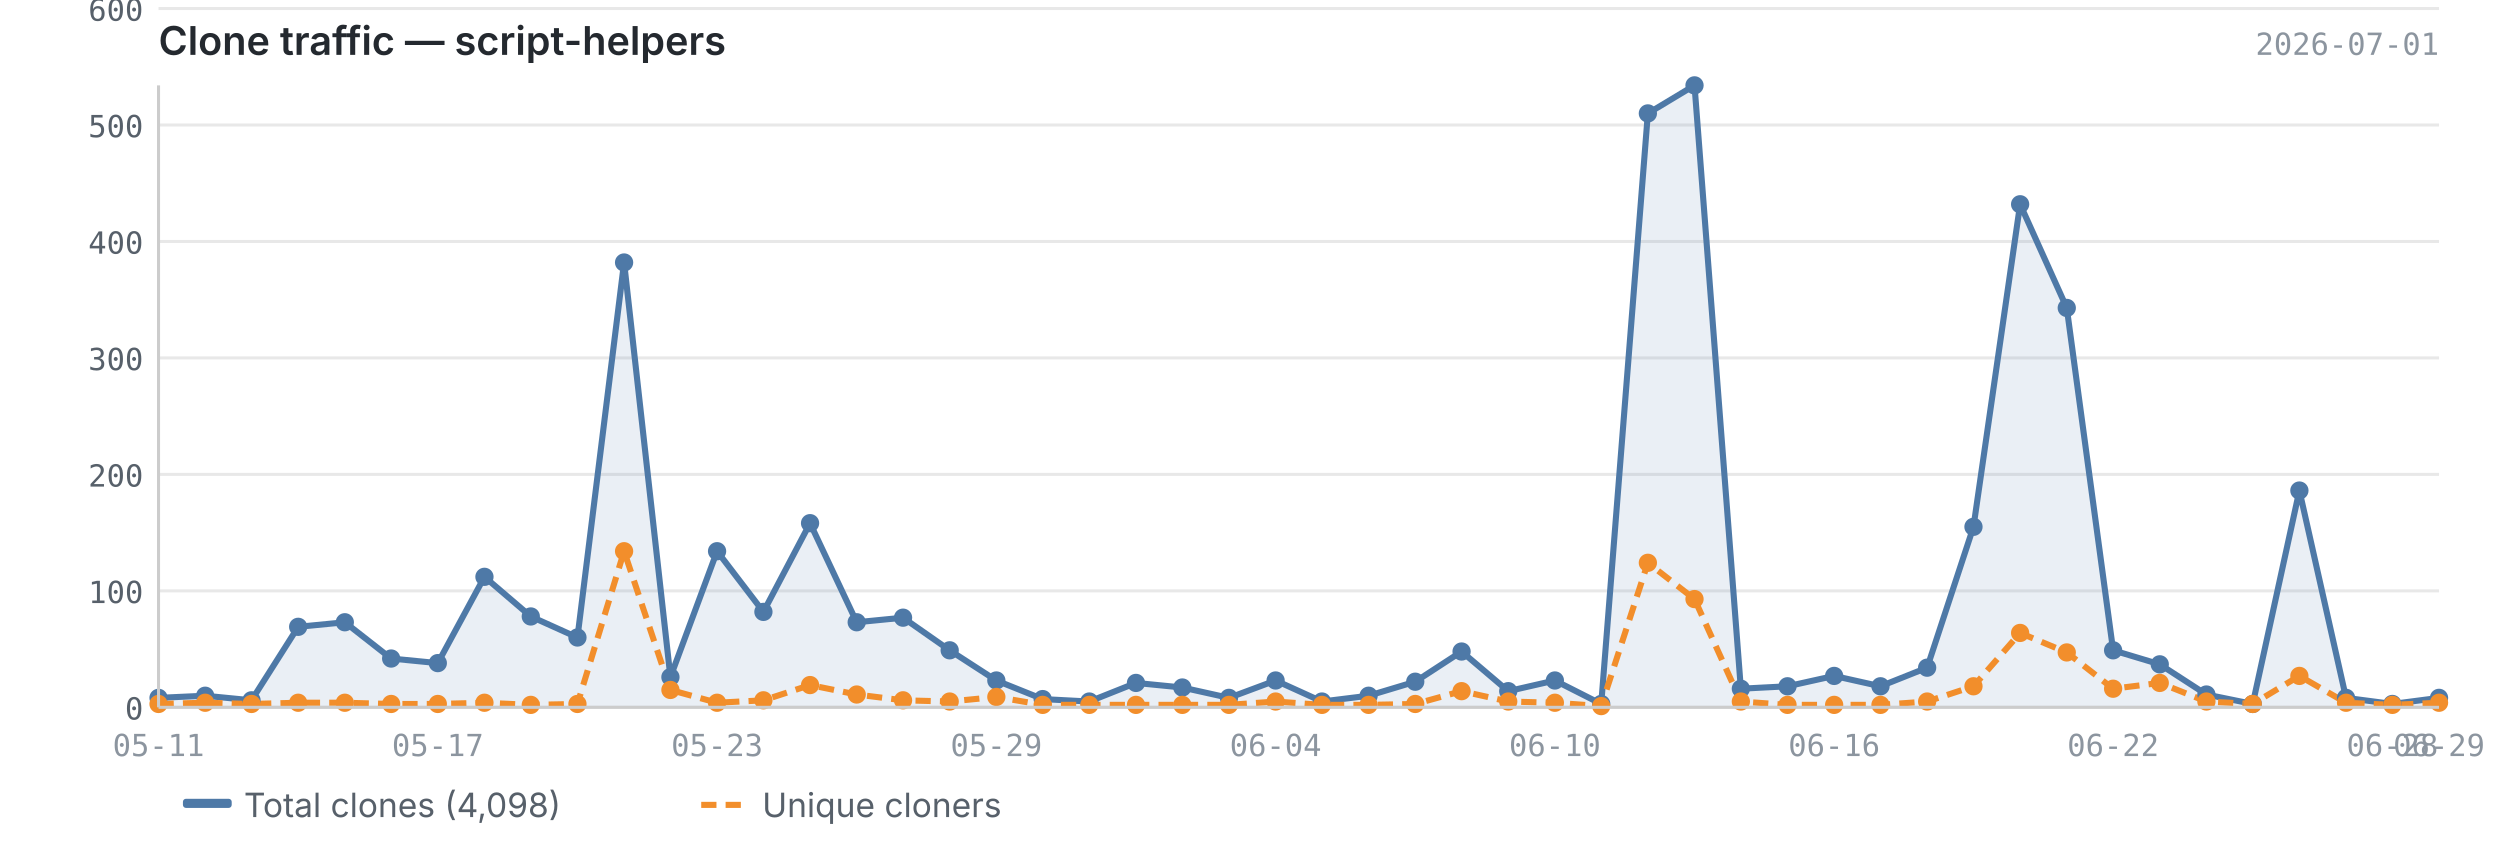
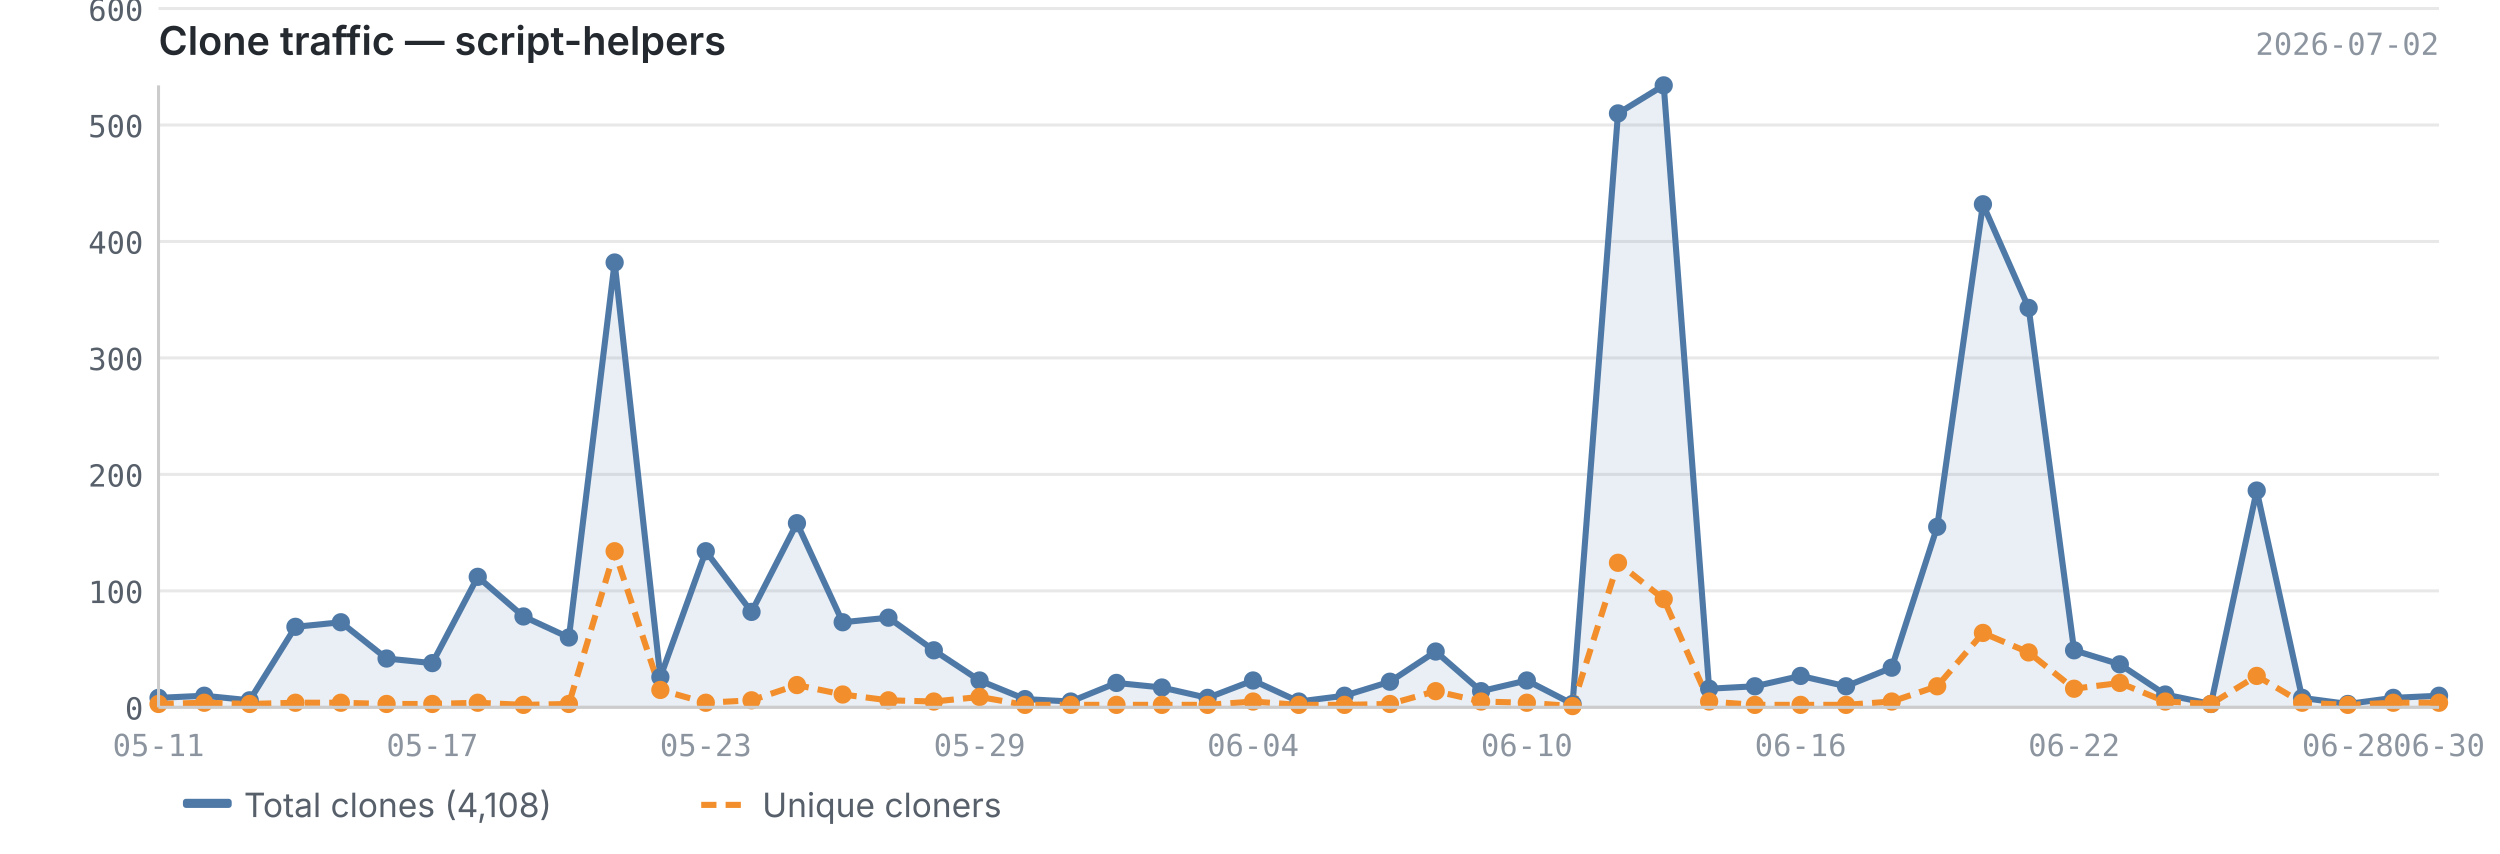
<svg xmlns="http://www.w3.org/2000/svg" viewBox="0 0 820 280" width="820" height="280">
  <text x="52" y="18" font-size="13" font-weight="600" fill="#24292f" font-family="-apple-system, BlinkMacSystemFont, 'Segoe UI', sans-serif">Clone traffic — script-helpers</text>
-   <text x="800" y="18" font-size="10" fill="#8c959f" font-family="ui-monospace, SFMono-Regular, 'SF Mono', Menlo, monospace" text-anchor="end">2026-07-01</text>
+   <text x="800" y="18" font-size="10" fill="#8c959f" font-family="ui-monospace, SFMono-Regular, 'SF Mono', Menlo, monospace" text-anchor="end">2026-07-02</text>
  <line x1="52" y1="232.0" x2="800" y2="232.0" stroke="#e8e8e8" stroke-width="1" />
  <line x1="52" y1="193.8" x2="800" y2="193.8" stroke="#e8e8e8" stroke-width="1" />
  <line x1="52" y1="155.6" x2="800" y2="155.6" stroke="#e8e8e8" stroke-width="1" />
  <line x1="52" y1="117.4" x2="800" y2="117.4" stroke="#e8e8e8" stroke-width="1" />
  <line x1="52" y1="79.2" x2="800" y2="79.2" stroke="#e8e8e8" stroke-width="1" />
  <line x1="52" y1="41.0" x2="800" y2="41.0" stroke="#e8e8e8" stroke-width="1" />
  <line x1="52" y1="2.8" x2="800" y2="2.8" stroke="#e8e8e8" stroke-width="1" />
-   <path d="M52.0,228.9 L52.0,228.9 L67.3,228.2 L82.5,229.7 L97.8,205.6 L113.1,204.1 L128.3,216.0 L143.6,217.5 L158.9,189.2 L174.1,202.2 L189.4,209.1 L204.7,86.1 L219.9,222.1 L235.2,180.8 L250.4,200.7 L265.7,171.6 L281.0,204.1 L296.2,202.6 L311.5,213.3 L326.8,223.2 L342.0,229.3 L357.3,230.1 L372.6,224.0 L387.8,225.5 L403.1,228.9 L418.4,223.2 L433.6,230.1 L448.9,228.2 L464.2,223.6 L479.4,213.7 L494.7,226.7 L510.0,223.2 L525.2,230.9 L540.5,37.2 L555.8,28.0 L571.0,225.9 L586.3,225.1 L601.6,221.7 L616.8,225.1 L632.1,219.0 L647.3,172.8 L662.6,67.0 L677.9,101.0 L693.1,213.3 L708.4,217.9 L723.7,227.8 L738.9,230.9 L754.2,160.9 L769.5,228.9 L784.7,230.9 L800.0,228.9 L800.0,232.0 L52.0,232.0Z" fill="#4e79a7" opacity="0.12" />
-   <polyline points="52.0,228.9 67.3,228.2 82.5,229.7 97.8,205.6 113.1,204.1 128.3,216.0 143.6,217.5 158.9,189.2 174.1,202.2 189.4,209.1 204.7,86.1 219.9,222.1 235.2,180.8 250.4,200.7 265.7,171.6 281.0,204.1 296.2,202.6 311.5,213.3 326.8,223.2 342.0,229.3 357.3,230.1 372.6,224.0 387.8,225.5 403.1,228.9 418.4,223.2 433.6,230.1 448.9,228.2 464.2,223.6 479.4,213.7 494.7,226.7 510.0,223.2 525.2,230.9 540.5,37.2 555.8,28.0 571.0,225.9 586.3,225.1 601.6,221.7 616.8,225.1 632.1,219.0 647.3,172.8 662.6,67.0 677.9,101.0 693.1,213.3 708.4,217.9 723.7,227.8 738.9,230.9 754.2,160.9 769.5,228.9 784.7,230.9 800.0,228.9" fill="none" stroke="#4e79a7" stroke-width="2" stroke-linejoin="round" />
-   <polyline points="52.0,230.9 67.3,230.5 82.5,230.9 97.8,230.5 113.1,230.5 128.3,230.9 143.6,230.9 158.9,230.5 174.1,231.2 189.4,230.9 204.7,180.8 219.9,226.3 235.2,230.5 250.4,229.7 265.7,224.7 281.0,227.8 296.2,229.7 311.5,230.1 326.8,228.6 342.0,231.2 357.3,231.2 372.6,231.2 387.8,231.2 403.1,231.2 418.4,230.1 433.6,231.2 448.9,231.2 464.2,230.9 479.4,226.7 494.7,230.1 510.0,230.5 525.2,231.6 540.5,184.6 555.8,196.5 571.0,230.1 586.3,231.2 601.6,231.2 616.8,231.2 632.1,230.1 647.3,225.1 662.6,207.6 677.9,214.0 693.1,225.9 708.4,224.0 723.7,230.1 738.9,230.9 754.2,221.7 769.5,230.5 784.7,231.2 800.0,230.5" fill="none" stroke="#f28e2b" stroke-width="2" stroke-linejoin="round" stroke-dasharray="5,3" />
+   <path d="M52.0,228.9 L52.0,228.9 L67.0,228.2 L81.9,229.7 L96.9,205.6 L111.8,204.1 L126.8,216.0 L141.8,217.5 L156.7,189.2 L171.7,202.2 L186.6,209.1 L201.6,86.1 L216.6,222.1 L231.5,180.8 L246.5,200.7 L261.4,171.6 L276.4,204.1 L291.4,202.6 L306.3,213.3 L321.3,223.2 L336.2,229.3 L351.2,230.1 L366.2,224.0 L381.1,225.5 L396.1,228.9 L411.0,223.2 L426.0,230.1 L441.0,228.2 L455.9,223.6 L470.9,213.7 L485.8,226.7 L500.8,223.2 L515.8,230.9 L530.7,37.2 L545.7,28.0 L560.6,225.9 L575.6,225.1 L590.6,221.7 L605.5,225.1 L620.5,219.0 L635.4,172.8 L650.4,67.0 L665.4,101.0 L680.3,213.3 L695.3,217.9 L710.2,227.8 L725.2,230.9 L740.2,160.9 L755.1,228.9 L770.1,230.9 L785.0,228.9 L800.0,228.2 L800.0,232.0 L52.0,232.0Z" fill="#4e79a7" opacity="0.12" />
+   <polyline points="52.0,228.9 67.0,228.2 81.9,229.7 96.9,205.6 111.8,204.1 126.8,216.0 141.8,217.5 156.7,189.2 171.7,202.2 186.6,209.1 201.6,86.1 216.6,222.1 231.5,180.8 246.5,200.7 261.4,171.6 276.4,204.1 291.4,202.6 306.3,213.3 321.3,223.2 336.2,229.3 351.2,230.1 366.2,224.0 381.1,225.5 396.1,228.9 411.0,223.2 426.0,230.1 441.0,228.2 455.9,223.6 470.9,213.7 485.8,226.7 500.8,223.2 515.8,230.9 530.7,37.2 545.7,28.0 560.6,225.9 575.6,225.1 590.6,221.7 605.5,225.1 620.5,219.0 635.4,172.8 650.4,67.0 665.4,101.0 680.3,213.3 695.3,217.9 710.2,227.8 725.2,230.9 740.2,160.9 755.1,228.9 770.1,230.9 785.0,228.9 800.0,228.2" fill="none" stroke="#4e79a7" stroke-width="2" stroke-linejoin="round" />
+   <polyline points="52.0,230.9 67.0,230.5 81.9,230.9 96.9,230.5 111.8,230.5 126.8,230.9 141.8,230.9 156.7,230.5 171.7,231.2 186.6,230.9 201.6,180.8 216.6,226.3 231.5,230.5 246.5,229.7 261.4,224.7 276.4,227.8 291.4,229.7 306.3,230.1 321.3,228.6 336.2,231.2 351.2,231.2 366.2,231.2 381.1,231.2 396.1,231.2 411.0,230.1 426.0,231.2 441.0,231.2 455.9,230.9 470.9,226.7 485.8,230.1 500.8,230.5 515.8,231.6 530.7,184.6 545.7,196.5 560.6,230.1 575.6,231.2 590.6,231.2 605.5,231.2 620.5,230.1 635.4,225.1 650.4,207.6 665.4,214.0 680.3,225.9 695.3,224.0 710.2,230.1 725.2,230.9 740.2,221.7 755.1,230.5 770.1,231.2 785.0,230.5 800.0,230.5" fill="none" stroke="#f28e2b" stroke-width="2" stroke-linejoin="round" stroke-dasharray="5,3" />
  <circle cx="52.0" cy="228.9" r="3" fill="#4e79a7" />
-   <circle cx="67.3" cy="228.2" r="3" fill="#4e79a7" />
-   <circle cx="82.5" cy="229.7" r="3" fill="#4e79a7" />
-   <circle cx="97.8" cy="205.6" r="3" fill="#4e79a7" />
-   <circle cx="113.1" cy="204.1" r="3" fill="#4e79a7" />
-   <circle cx="128.3" cy="216.0" r="3" fill="#4e79a7" />
-   <circle cx="143.6" cy="217.5" r="3" fill="#4e79a7" />
-   <circle cx="158.9" cy="189.2" r="3" fill="#4e79a7" />
-   <circle cx="174.1" cy="202.2" r="3" fill="#4e79a7" />
-   <circle cx="189.4" cy="209.1" r="3" fill="#4e79a7" />
-   <circle cx="204.7" cy="86.1" r="3" fill="#4e79a7" />
-   <circle cx="219.9" cy="222.1" r="3" fill="#4e79a7" />
-   <circle cx="235.2" cy="180.8" r="3" fill="#4e79a7" />
-   <circle cx="250.4" cy="200.7" r="3" fill="#4e79a7" />
-   <circle cx="265.7" cy="171.6" r="3" fill="#4e79a7" />
-   <circle cx="281.0" cy="204.1" r="3" fill="#4e79a7" />
-   <circle cx="296.2" cy="202.6" r="3" fill="#4e79a7" />
-   <circle cx="311.5" cy="213.3" r="3" fill="#4e79a7" />
-   <circle cx="326.8" cy="223.2" r="3" fill="#4e79a7" />
-   <circle cx="342.0" cy="229.3" r="3" fill="#4e79a7" />
-   <circle cx="357.3" cy="230.1" r="3" fill="#4e79a7" />
-   <circle cx="372.6" cy="224.0" r="3" fill="#4e79a7" />
-   <circle cx="387.8" cy="225.5" r="3" fill="#4e79a7" />
-   <circle cx="403.1" cy="228.9" r="3" fill="#4e79a7" />
-   <circle cx="418.4" cy="223.2" r="3" fill="#4e79a7" />
-   <circle cx="433.6" cy="230.1" r="3" fill="#4e79a7" />
-   <circle cx="448.9" cy="228.2" r="3" fill="#4e79a7" />
-   <circle cx="464.2" cy="223.6" r="3" fill="#4e79a7" />
-   <circle cx="479.4" cy="213.7" r="3" fill="#4e79a7" />
-   <circle cx="494.7" cy="226.7" r="3" fill="#4e79a7" />
-   <circle cx="510.0" cy="223.2" r="3" fill="#4e79a7" />
-   <circle cx="525.2" cy="230.9" r="3" fill="#4e79a7" />
-   <circle cx="540.5" cy="37.2" r="3" fill="#4e79a7" />
-   <circle cx="555.8" cy="28.0" r="3" fill="#4e79a7" />
-   <circle cx="571.0" cy="225.9" r="3" fill="#4e79a7" />
-   <circle cx="586.3" cy="225.1" r="3" fill="#4e79a7" />
-   <circle cx="601.6" cy="221.7" r="3" fill="#4e79a7" />
-   <circle cx="616.8" cy="225.1" r="3" fill="#4e79a7" />
-   <circle cx="632.1" cy="219.0" r="3" fill="#4e79a7" />
-   <circle cx="647.3" cy="172.8" r="3" fill="#4e79a7" />
-   <circle cx="662.6" cy="67.0" r="3" fill="#4e79a7" />
-   <circle cx="677.9" cy="101.0" r="3" fill="#4e79a7" />
-   <circle cx="693.1" cy="213.3" r="3" fill="#4e79a7" />
-   <circle cx="708.4" cy="217.9" r="3" fill="#4e79a7" />
-   <circle cx="723.7" cy="227.8" r="3" fill="#4e79a7" />
-   <circle cx="738.9" cy="230.9" r="3" fill="#4e79a7" />
-   <circle cx="754.2" cy="160.9" r="3" fill="#4e79a7" />
-   <circle cx="769.5" cy="228.9" r="3" fill="#4e79a7" />
-   <circle cx="784.7" cy="230.9" r="3" fill="#4e79a7" />
-   <circle cx="800.0" cy="228.9" r="3" fill="#4e79a7" />
+   <circle cx="67.0" cy="228.2" r="3" fill="#4e79a7" />
+   <circle cx="81.9" cy="229.7" r="3" fill="#4e79a7" />
+   <circle cx="96.9" cy="205.6" r="3" fill="#4e79a7" />
+   <circle cx="111.8" cy="204.1" r="3" fill="#4e79a7" />
+   <circle cx="126.8" cy="216.0" r="3" fill="#4e79a7" />
+   <circle cx="141.8" cy="217.5" r="3" fill="#4e79a7" />
+   <circle cx="156.7" cy="189.2" r="3" fill="#4e79a7" />
+   <circle cx="171.7" cy="202.2" r="3" fill="#4e79a7" />
+   <circle cx="186.6" cy="209.1" r="3" fill="#4e79a7" />
+   <circle cx="201.6" cy="86.1" r="3" fill="#4e79a7" />
+   <circle cx="216.6" cy="222.1" r="3" fill="#4e79a7" />
+   <circle cx="231.5" cy="180.8" r="3" fill="#4e79a7" />
+   <circle cx="246.5" cy="200.7" r="3" fill="#4e79a7" />
+   <circle cx="261.4" cy="171.6" r="3" fill="#4e79a7" />
+   <circle cx="276.4" cy="204.1" r="3" fill="#4e79a7" />
+   <circle cx="291.4" cy="202.6" r="3" fill="#4e79a7" />
+   <circle cx="306.3" cy="213.3" r="3" fill="#4e79a7" />
+   <circle cx="321.3" cy="223.2" r="3" fill="#4e79a7" />
+   <circle cx="336.2" cy="229.3" r="3" fill="#4e79a7" />
+   <circle cx="351.2" cy="230.1" r="3" fill="#4e79a7" />
+   <circle cx="366.2" cy="224.0" r="3" fill="#4e79a7" />
+   <circle cx="381.1" cy="225.5" r="3" fill="#4e79a7" />
+   <circle cx="396.1" cy="228.9" r="3" fill="#4e79a7" />
+   <circle cx="411.0" cy="223.2" r="3" fill="#4e79a7" />
+   <circle cx="426.0" cy="230.1" r="3" fill="#4e79a7" />
+   <circle cx="441.0" cy="228.2" r="3" fill="#4e79a7" />
+   <circle cx="455.9" cy="223.6" r="3" fill="#4e79a7" />
+   <circle cx="470.9" cy="213.7" r="3" fill="#4e79a7" />
+   <circle cx="485.8" cy="226.7" r="3" fill="#4e79a7" />
+   <circle cx="500.8" cy="223.2" r="3" fill="#4e79a7" />
+   <circle cx="515.8" cy="230.9" r="3" fill="#4e79a7" />
+   <circle cx="530.7" cy="37.2" r="3" fill="#4e79a7" />
+   <circle cx="545.7" cy="28.0" r="3" fill="#4e79a7" />
+   <circle cx="560.6" cy="225.9" r="3" fill="#4e79a7" />
+   <circle cx="575.6" cy="225.1" r="3" fill="#4e79a7" />
+   <circle cx="590.6" cy="221.7" r="3" fill="#4e79a7" />
+   <circle cx="605.5" cy="225.1" r="3" fill="#4e79a7" />
+   <circle cx="620.5" cy="219.0" r="3" fill="#4e79a7" />
+   <circle cx="635.4" cy="172.8" r="3" fill="#4e79a7" />
+   <circle cx="650.4" cy="67.0" r="3" fill="#4e79a7" />
+   <circle cx="665.4" cy="101.0" r="3" fill="#4e79a7" />
+   <circle cx="680.3" cy="213.3" r="3" fill="#4e79a7" />
+   <circle cx="695.3" cy="217.9" r="3" fill="#4e79a7" />
+   <circle cx="710.2" cy="227.8" r="3" fill="#4e79a7" />
+   <circle cx="725.2" cy="230.9" r="3" fill="#4e79a7" />
+   <circle cx="740.2" cy="160.9" r="3" fill="#4e79a7" />
+   <circle cx="755.1" cy="228.9" r="3" fill="#4e79a7" />
+   <circle cx="770.1" cy="230.9" r="3" fill="#4e79a7" />
+   <circle cx="785.0" cy="228.9" r="3" fill="#4e79a7" />
+   <circle cx="800.0" cy="228.2" r="3" fill="#4e79a7" />
  <circle cx="52.0" cy="230.9" r="3" fill="#f28e2b" />
-   <circle cx="67.3" cy="230.5" r="3" fill="#f28e2b" />
-   <circle cx="82.5" cy="230.9" r="3" fill="#f28e2b" />
-   <circle cx="97.8" cy="230.5" r="3" fill="#f28e2b" />
-   <circle cx="113.1" cy="230.5" r="3" fill="#f28e2b" />
-   <circle cx="128.3" cy="230.9" r="3" fill="#f28e2b" />
-   <circle cx="143.6" cy="230.9" r="3" fill="#f28e2b" />
-   <circle cx="158.9" cy="230.5" r="3" fill="#f28e2b" />
-   <circle cx="174.1" cy="231.2" r="3" fill="#f28e2b" />
-   <circle cx="189.4" cy="230.9" r="3" fill="#f28e2b" />
-   <circle cx="204.7" cy="180.8" r="3" fill="#f28e2b" />
-   <circle cx="219.9" cy="226.3" r="3" fill="#f28e2b" />
-   <circle cx="235.2" cy="230.5" r="3" fill="#f28e2b" />
-   <circle cx="250.4" cy="229.7" r="3" fill="#f28e2b" />
-   <circle cx="265.7" cy="224.7" r="3" fill="#f28e2b" />
-   <circle cx="281.0" cy="227.8" r="3" fill="#f28e2b" />
-   <circle cx="296.2" cy="229.7" r="3" fill="#f28e2b" />
-   <circle cx="311.5" cy="230.1" r="3" fill="#f28e2b" />
-   <circle cx="326.8" cy="228.6" r="3" fill="#f28e2b" />
-   <circle cx="342.0" cy="231.2" r="3" fill="#f28e2b" />
-   <circle cx="357.3" cy="231.2" r="3" fill="#f28e2b" />
-   <circle cx="372.6" cy="231.2" r="3" fill="#f28e2b" />
-   <circle cx="387.8" cy="231.2" r="3" fill="#f28e2b" />
-   <circle cx="403.1" cy="231.2" r="3" fill="#f28e2b" />
-   <circle cx="418.4" cy="230.1" r="3" fill="#f28e2b" />
-   <circle cx="433.6" cy="231.2" r="3" fill="#f28e2b" />
-   <circle cx="448.9" cy="231.2" r="3" fill="#f28e2b" />
-   <circle cx="464.2" cy="230.9" r="3" fill="#f28e2b" />
-   <circle cx="479.4" cy="226.7" r="3" fill="#f28e2b" />
-   <circle cx="494.7" cy="230.1" r="3" fill="#f28e2b" />
-   <circle cx="510.0" cy="230.5" r="3" fill="#f28e2b" />
-   <circle cx="525.2" cy="231.6" r="3" fill="#f28e2b" />
-   <circle cx="540.5" cy="184.6" r="3" fill="#f28e2b" />
-   <circle cx="555.8" cy="196.5" r="3" fill="#f28e2b" />
-   <circle cx="571.0" cy="230.1" r="3" fill="#f28e2b" />
-   <circle cx="586.3" cy="231.2" r="3" fill="#f28e2b" />
-   <circle cx="601.6" cy="231.2" r="3" fill="#f28e2b" />
-   <circle cx="616.8" cy="231.2" r="3" fill="#f28e2b" />
-   <circle cx="632.1" cy="230.1" r="3" fill="#f28e2b" />
-   <circle cx="647.3" cy="225.1" r="3" fill="#f28e2b" />
-   <circle cx="662.6" cy="207.6" r="3" fill="#f28e2b" />
-   <circle cx="677.9" cy="214.0" r="3" fill="#f28e2b" />
-   <circle cx="693.1" cy="225.9" r="3" fill="#f28e2b" />
-   <circle cx="708.4" cy="224.0" r="3" fill="#f28e2b" />
-   <circle cx="723.7" cy="230.1" r="3" fill="#f28e2b" />
-   <circle cx="738.9" cy="230.9" r="3" fill="#f28e2b" />
-   <circle cx="754.2" cy="221.7" r="3" fill="#f28e2b" />
-   <circle cx="769.5" cy="230.5" r="3" fill="#f28e2b" />
-   <circle cx="784.7" cy="231.2" r="3" fill="#f28e2b" />
+   <circle cx="67.0" cy="230.5" r="3" fill="#f28e2b" />
+   <circle cx="81.9" cy="230.9" r="3" fill="#f28e2b" />
+   <circle cx="96.9" cy="230.5" r="3" fill="#f28e2b" />
+   <circle cx="111.8" cy="230.5" r="3" fill="#f28e2b" />
+   <circle cx="126.8" cy="230.9" r="3" fill="#f28e2b" />
+   <circle cx="141.8" cy="230.9" r="3" fill="#f28e2b" />
+   <circle cx="156.7" cy="230.5" r="3" fill="#f28e2b" />
+   <circle cx="171.7" cy="231.2" r="3" fill="#f28e2b" />
+   <circle cx="186.6" cy="230.9" r="3" fill="#f28e2b" />
+   <circle cx="201.6" cy="180.8" r="3" fill="#f28e2b" />
+   <circle cx="216.6" cy="226.3" r="3" fill="#f28e2b" />
+   <circle cx="231.5" cy="230.5" r="3" fill="#f28e2b" />
+   <circle cx="246.5" cy="229.7" r="3" fill="#f28e2b" />
+   <circle cx="261.4" cy="224.7" r="3" fill="#f28e2b" />
+   <circle cx="276.4" cy="227.8" r="3" fill="#f28e2b" />
+   <circle cx="291.4" cy="229.7" r="3" fill="#f28e2b" />
+   <circle cx="306.3" cy="230.1" r="3" fill="#f28e2b" />
+   <circle cx="321.3" cy="228.6" r="3" fill="#f28e2b" />
+   <circle cx="336.2" cy="231.2" r="3" fill="#f28e2b" />
+   <circle cx="351.2" cy="231.2" r="3" fill="#f28e2b" />
+   <circle cx="366.2" cy="231.2" r="3" fill="#f28e2b" />
+   <circle cx="381.1" cy="231.2" r="3" fill="#f28e2b" />
+   <circle cx="396.1" cy="231.2" r="3" fill="#f28e2b" />
+   <circle cx="411.0" cy="230.1" r="3" fill="#f28e2b" />
+   <circle cx="426.0" cy="231.2" r="3" fill="#f28e2b" />
+   <circle cx="441.0" cy="231.2" r="3" fill="#f28e2b" />
+   <circle cx="455.9" cy="230.9" r="3" fill="#f28e2b" />
+   <circle cx="470.9" cy="226.7" r="3" fill="#f28e2b" />
+   <circle cx="485.8" cy="230.1" r="3" fill="#f28e2b" />
+   <circle cx="500.8" cy="230.5" r="3" fill="#f28e2b" />
+   <circle cx="515.8" cy="231.6" r="3" fill="#f28e2b" />
+   <circle cx="530.7" cy="184.6" r="3" fill="#f28e2b" />
+   <circle cx="545.7" cy="196.5" r="3" fill="#f28e2b" />
+   <circle cx="560.6" cy="230.1" r="3" fill="#f28e2b" />
+   <circle cx="575.6" cy="231.2" r="3" fill="#f28e2b" />
+   <circle cx="590.6" cy="231.2" r="3" fill="#f28e2b" />
+   <circle cx="605.5" cy="231.2" r="3" fill="#f28e2b" />
+   <circle cx="620.5" cy="230.1" r="3" fill="#f28e2b" />
+   <circle cx="635.4" cy="225.1" r="3" fill="#f28e2b" />
+   <circle cx="650.4" cy="207.6" r="3" fill="#f28e2b" />
+   <circle cx="665.4" cy="214.0" r="3" fill="#f28e2b" />
+   <circle cx="680.3" cy="225.9" r="3" fill="#f28e2b" />
+   <circle cx="695.3" cy="224.0" r="3" fill="#f28e2b" />
+   <circle cx="710.2" cy="230.1" r="3" fill="#f28e2b" />
+   <circle cx="725.2" cy="230.9" r="3" fill="#f28e2b" />
+   <circle cx="740.2" cy="221.7" r="3" fill="#f28e2b" />
+   <circle cx="755.1" cy="230.5" r="3" fill="#f28e2b" />
+   <circle cx="770.1" cy="231.2" r="3" fill="#f28e2b" />
+   <circle cx="785.0" cy="230.5" r="3" fill="#f28e2b" />
  <circle cx="800.0" cy="230.5" r="3" fill="#f28e2b" />
  <line x1="52" y1="28" x2="52" y2="232" stroke="#cccccc" stroke-width="1" />
  <line x1="52" y1="232" x2="800" y2="232" stroke="#cccccc" stroke-width="1" />
  <text x="47" y="236.0" text-anchor="end" font-size="10" fill="#57606a" font-family="ui-monospace, SFMono-Regular, 'SF Mono', Menlo, monospace">0</text>
  <text x="47" y="197.8" text-anchor="end" font-size="10" fill="#57606a" font-family="ui-monospace, SFMono-Regular, 'SF Mono', Menlo, monospace">100</text>
  <text x="47" y="159.6" text-anchor="end" font-size="10" fill="#57606a" font-family="ui-monospace, SFMono-Regular, 'SF Mono', Menlo, monospace">200</text>
  <text x="47" y="121.4" text-anchor="end" font-size="10" fill="#57606a" font-family="ui-monospace, SFMono-Regular, 'SF Mono', Menlo, monospace">300</text>
  <text x="47" y="83.2" text-anchor="end" font-size="10" fill="#57606a" font-family="ui-monospace, SFMono-Regular, 'SF Mono', Menlo, monospace">400</text>
  <text x="47" y="45.0" text-anchor="end" font-size="10" fill="#57606a" font-family="ui-monospace, SFMono-Regular, 'SF Mono', Menlo, monospace">500</text>
  <text x="47" y="6.8" text-anchor="end" font-size="10" fill="#57606a" font-family="ui-monospace, SFMono-Regular, 'SF Mono', Menlo, monospace">600</text>
  <text x="52.0" y="248" text-anchor="middle" font-size="10" fill="#8c959f" font-family="ui-monospace, SFMono-Regular, 'SF Mono', Menlo, monospace">05-11</text>
-   <text x="601.6" y="248" text-anchor="middle" font-size="10" fill="#8c959f" font-family="ui-monospace, SFMono-Regular, 'SF Mono', Menlo, monospace">06-16</text>
-   <text x="143.6" y="248" text-anchor="middle" font-size="10" fill="#8c959f" font-family="ui-monospace, SFMono-Regular, 'SF Mono', Menlo, monospace">05-17</text>
-   <text x="693.1" y="248" text-anchor="middle" font-size="10" fill="#8c959f" font-family="ui-monospace, SFMono-Regular, 'SF Mono', Menlo, monospace">06-22</text>
-   <text x="235.2" y="248" text-anchor="middle" font-size="10" fill="#8c959f" font-family="ui-monospace, SFMono-Regular, 'SF Mono', Menlo, monospace">05-23</text>
-   <text x="784.7" y="248" text-anchor="middle" font-size="10" fill="#8c959f" font-family="ui-monospace, SFMono-Regular, 'SF Mono', Menlo, monospace">06-28</text>
-   <text x="800.0" y="248" text-anchor="middle" font-size="10" fill="#8c959f" font-family="ui-monospace, SFMono-Regular, 'SF Mono', Menlo, monospace">06-29</text>
-   <text x="326.8" y="248" text-anchor="middle" font-size="10" fill="#8c959f" font-family="ui-monospace, SFMono-Regular, 'SF Mono', Menlo, monospace">05-29</text>
-   <text x="418.4" y="248" text-anchor="middle" font-size="10" fill="#8c959f" font-family="ui-monospace, SFMono-Regular, 'SF Mono', Menlo, monospace">06-04</text>
-   <text x="510.0" y="248" text-anchor="middle" font-size="10" fill="#8c959f" font-family="ui-monospace, SFMono-Regular, 'SF Mono', Menlo, monospace">06-10</text>
+   <text x="590.6" y="248" text-anchor="middle" font-size="10" fill="#8c959f" font-family="ui-monospace, SFMono-Regular, 'SF Mono', Menlo, monospace">06-16</text>
+   <text x="141.8" y="248" text-anchor="middle" font-size="10" fill="#8c959f" font-family="ui-monospace, SFMono-Regular, 'SF Mono', Menlo, monospace">05-17</text>
+   <text x="680.3" y="248" text-anchor="middle" font-size="10" fill="#8c959f" font-family="ui-monospace, SFMono-Regular, 'SF Mono', Menlo, monospace">06-22</text>
+   <text x="231.5" y="248" text-anchor="middle" font-size="10" fill="#8c959f" font-family="ui-monospace, SFMono-Regular, 'SF Mono', Menlo, monospace">05-23</text>
+   <text x="770.1" y="248" text-anchor="middle" font-size="10" fill="#8c959f" font-family="ui-monospace, SFMono-Regular, 'SF Mono', Menlo, monospace">06-28</text>
+   <text x="321.3" y="248" text-anchor="middle" font-size="10" fill="#8c959f" font-family="ui-monospace, SFMono-Regular, 'SF Mono', Menlo, monospace">05-29</text>
+   <text x="800.0" y="248" text-anchor="middle" font-size="10" fill="#8c959f" font-family="ui-monospace, SFMono-Regular, 'SF Mono', Menlo, monospace">06-30</text>
+   <text x="411.0" y="248" text-anchor="middle" font-size="10" fill="#8c959f" font-family="ui-monospace, SFMono-Regular, 'SF Mono', Menlo, monospace">06-04</text>
+   <text x="500.8" y="248" text-anchor="middle" font-size="10" fill="#8c959f" font-family="ui-monospace, SFMono-Regular, 'SF Mono', Menlo, monospace">06-10</text>
  <rect x="60" y="262" width="16" height="3" fill="#4e79a7" rx="1" />
-   <text x="80" y="268" font-size="11" fill="#57606a" font-family="-apple-system, BlinkMacSystemFont, 'Segoe UI', sans-serif">Total clones (4,098)</text>
+   <text x="80" y="268" font-size="11" fill="#57606a" font-family="-apple-system, BlinkMacSystemFont, 'Segoe UI', sans-serif">Total clones (4,108)</text>
  <line x1="230" y1="264" x2="246" y2="264" stroke="#f28e2b" stroke-width="2" stroke-dasharray="5,3" />
  <text x="250" y="268" font-size="11" fill="#57606a" font-family="-apple-system, BlinkMacSystemFont, 'Segoe UI', sans-serif">Unique cloners</text>
</svg>
